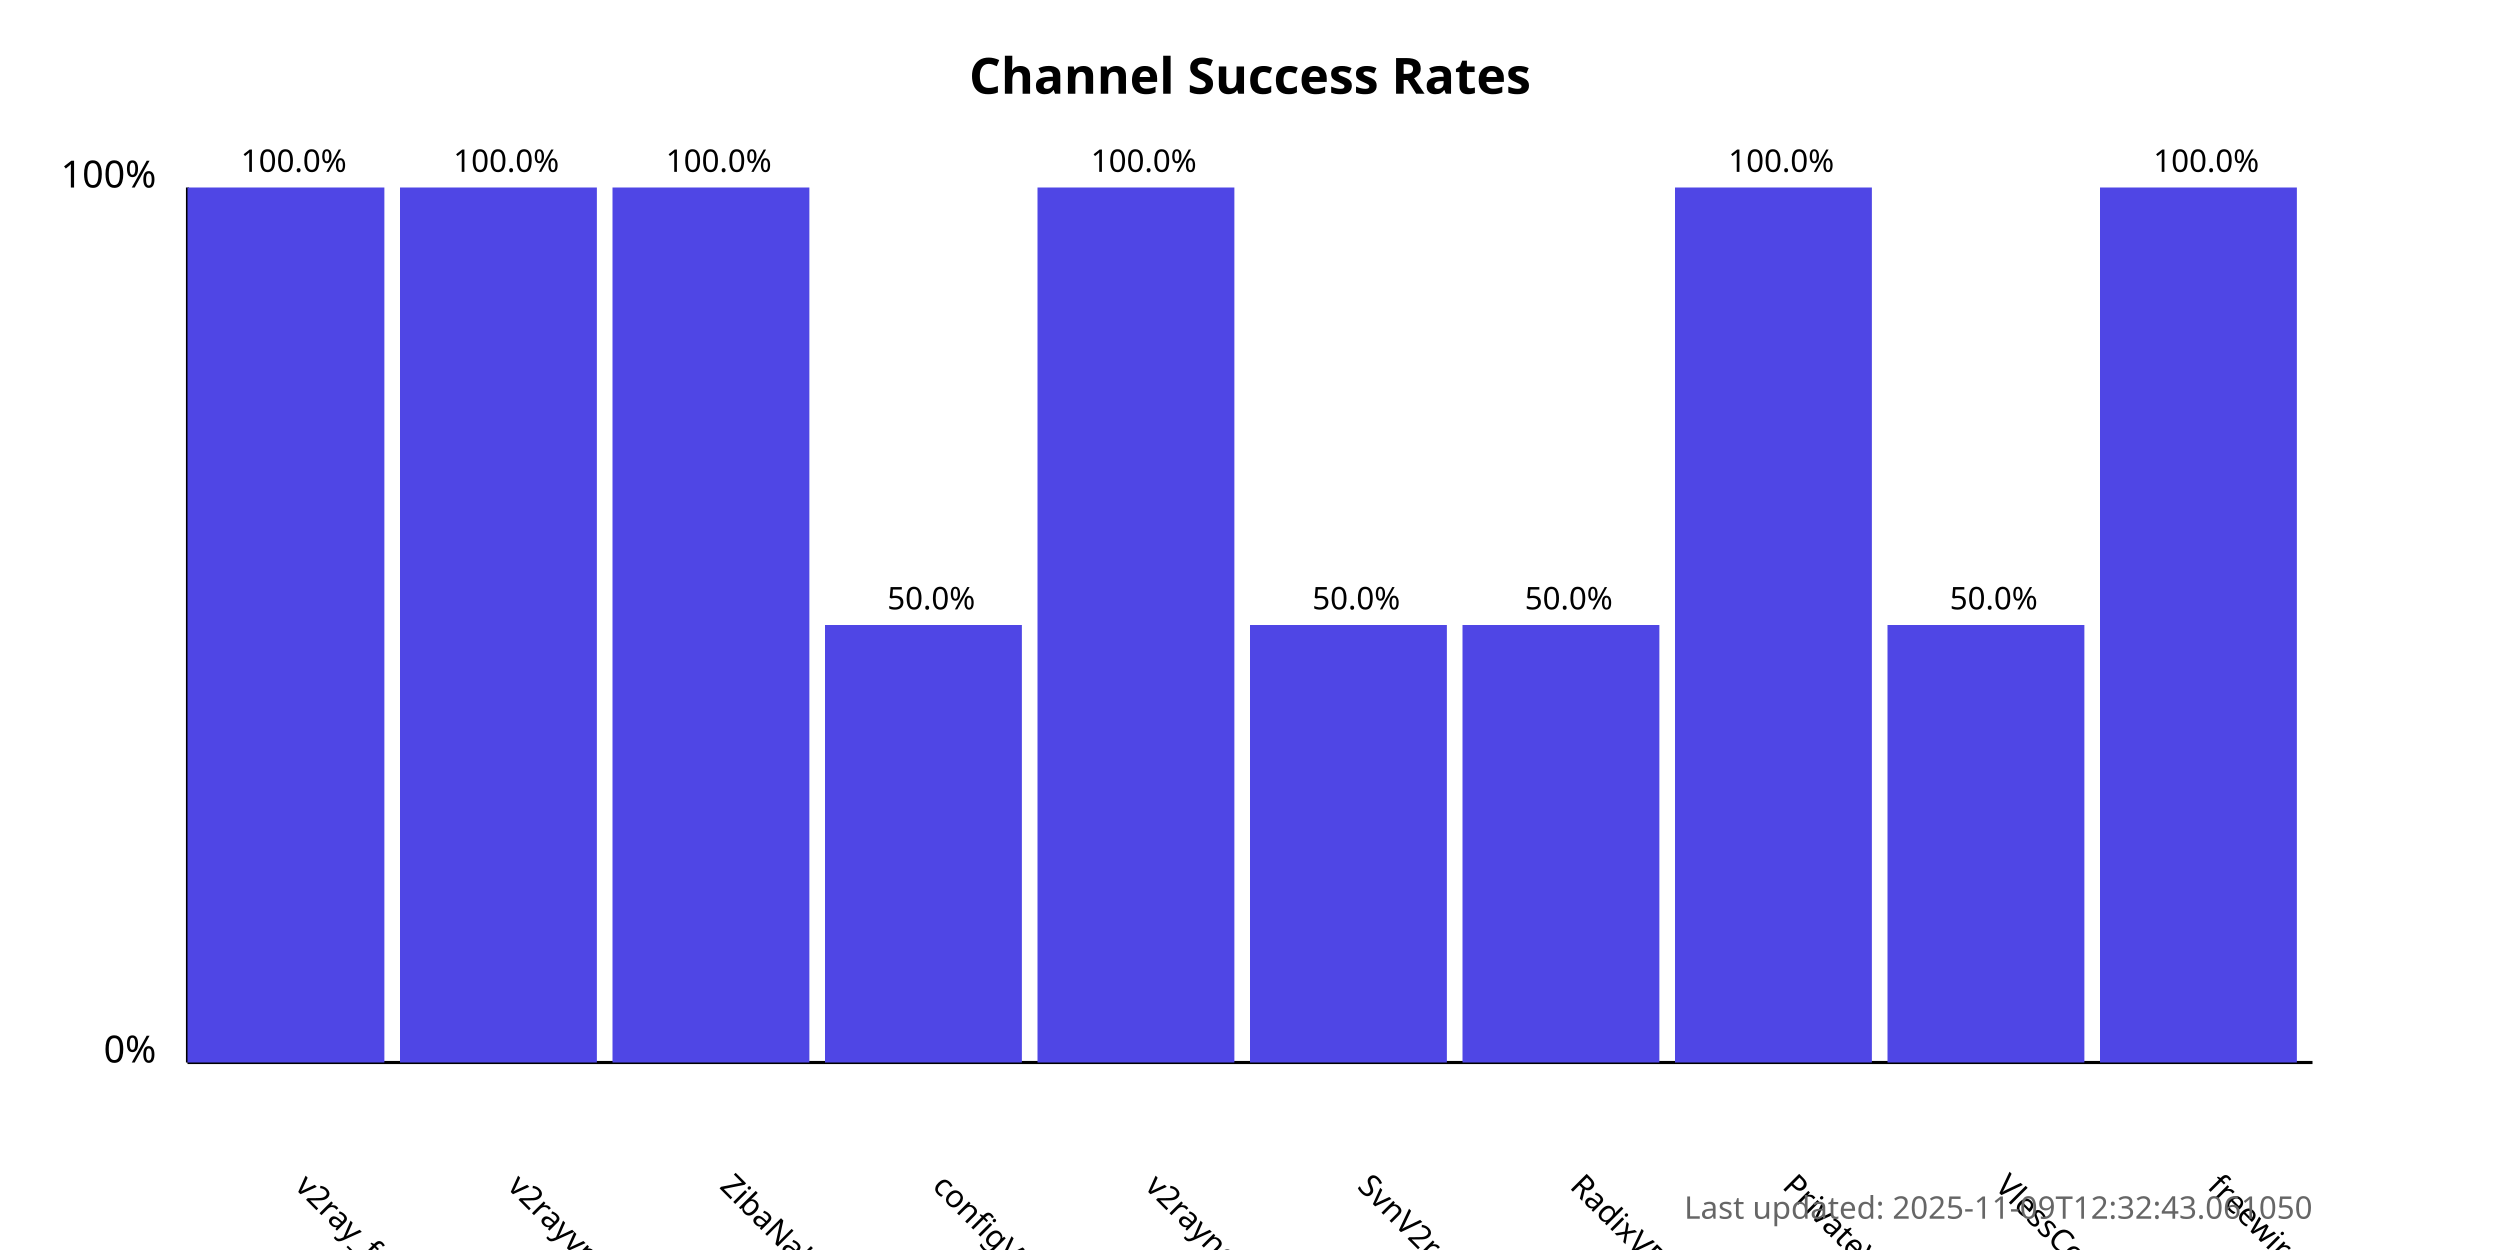
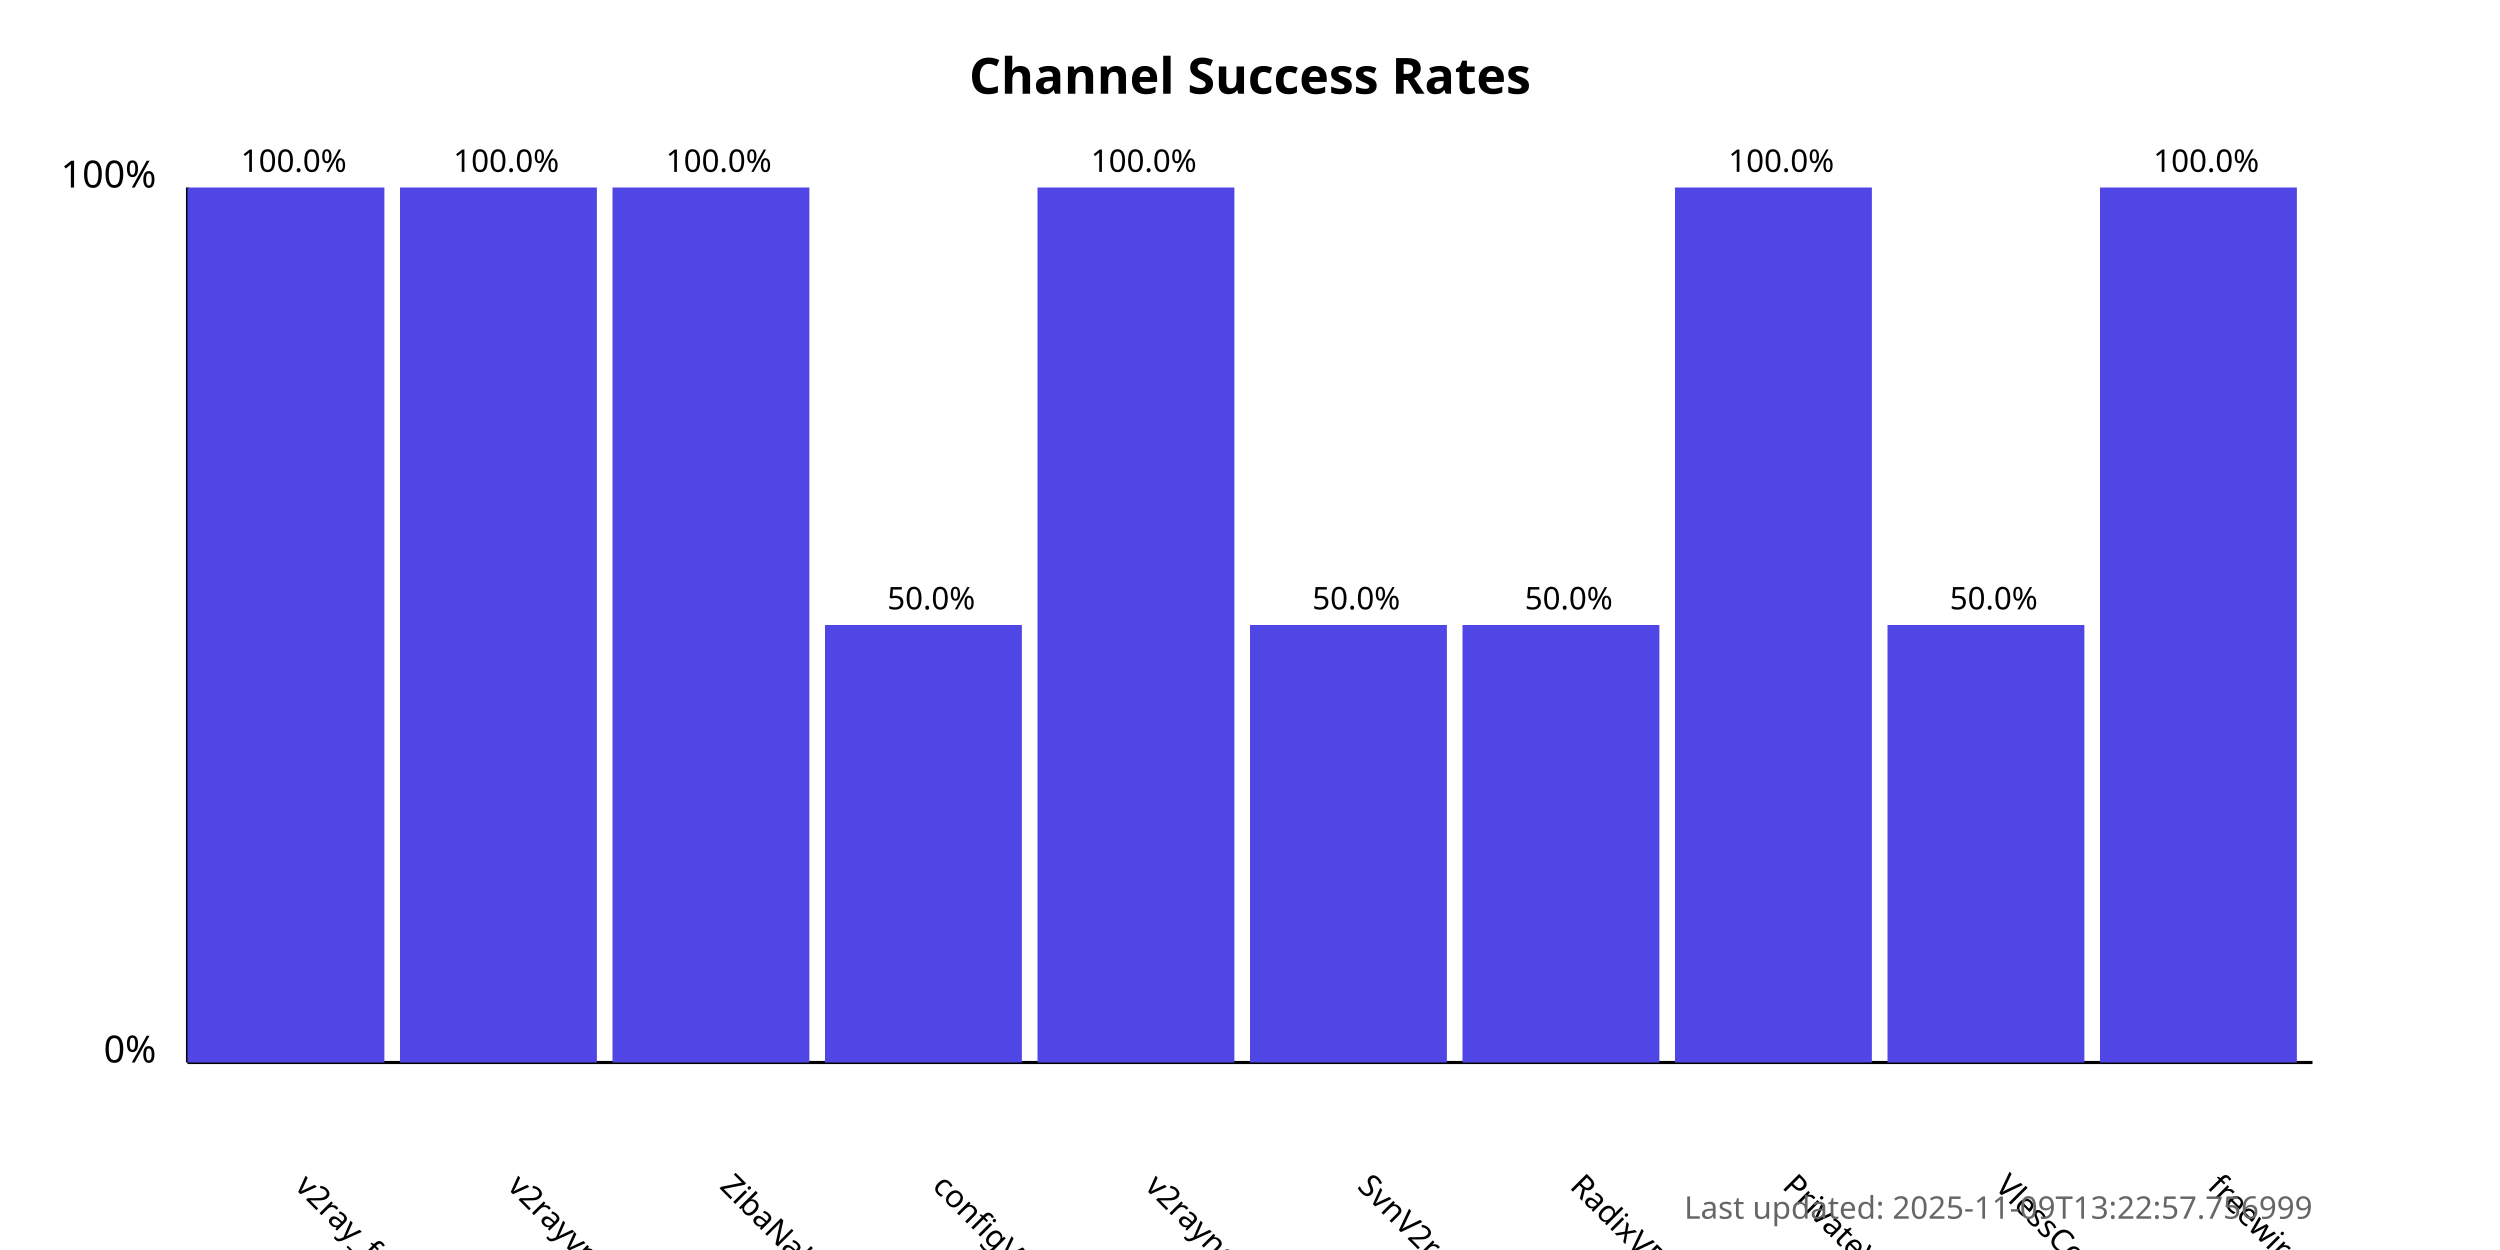
<svg xmlns="http://www.w3.org/2000/svg" width="800" height="400">
  <style>
            .chart-title { font: bold 16px sans-serif; }
            .axis-label { font: 12px sans-serif; }
            .tick-label { font: 10px sans-serif; }
            .bar { fill: #4f46e5; }
            .bar:hover { fill: #6366f1; }
            .timestamp { font: 10px sans-serif; fill: #666; }
        </style>
  <text x="400.0" y="30" text-anchor="middle" class="chart-title">
            Channel Success Rates
        </text>
  <line x1="60" y1="340" x2="60" y2="60" stroke="black" stroke-width="1" />
  <line x1="60" y1="340" x2="740" y2="340" stroke="black" stroke-width="1" />
  <text x="50" y="340" text-anchor="end" class="axis-label">0%</text>
  <text x="50" y="60" text-anchor="end" class="axis-label">100%</text>
  <g>
    <rect x="60" y="60.0" width="63.0" height="280.0" class="bar" />
    <text x="94.0" y="380" transform="rotate(45, 94.0, 380)" text-anchor="start" class="tick-label">
                v2ray_free_conf
            </text>
    <text x="94.0" y="55.0" text-anchor="middle" class="tick-label">
                100.0%
            </text>
  </g>
  <g>
    <rect x="128.0" y="60.0" width="63.0" height="280.0" class="bar" />
    <text x="162.0" y="380" transform="rotate(45, 162.0, 380)" text-anchor="start" class="tick-label">
                v2rayvpno
            </text>
    <text x="162.0" y="55.0" text-anchor="middle" class="tick-label">
                100.0%
            </text>
  </g>
  <g>
    <rect x="196.0" y="60.0" width="63.0" height="280.0" class="bar" />
    <text x="230.0" y="380" transform="rotate(45, 230.0, 380)" text-anchor="start" class="tick-label">
                ZibaNabz
            </text>
    <text x="230.0" y="55.0" text-anchor="middle" class="tick-label">
                100.0%
            </text>
  </g>
  <g>
    <rect x="264.0" y="200.0" width="63.0" height="140.0" class="bar" />
    <text x="298.0" y="380" transform="rotate(45, 298.0, 380)" text-anchor="start" class="tick-label">
                configV2rayForFree
            </text>
    <text x="298.0" y="195.0" text-anchor="middle" class="tick-label">
                50.0%
            </text>
  </g>
  <g>
    <rect x="332.0" y="60.0" width="63.0" height="280.0" class="bar" />
    <text x="366.0" y="380" transform="rotate(45, 366.0, 380)" text-anchor="start" class="tick-label">
                v2rayngvpn
            </text>
    <text x="366.0" y="55.0" text-anchor="middle" class="tick-label">
                100.0%
            </text>
  </g>
  <g>
    <rect x="400.0" y="200.0" width="63.0" height="140.0" class="bar" />
    <text x="434.0" y="380" transform="rotate(45, 434.0, 380)" text-anchor="start" class="tick-label">
                SvnV2ray
            </text>
    <text x="434.0" y="195.0" text-anchor="middle" class="tick-label">
                50.0%
            </text>
  </g>
  <g>
    <rect x="468.0" y="200.0" width="63.0" height="140.0" class="bar" />
    <text x="502.0" y="380" transform="rotate(45, 502.0, 380)" text-anchor="start" class="tick-label">
                RadixVPN
            </text>
    <text x="502.0" y="195.0" text-anchor="middle" class="tick-label">
                50.0%
            </text>
  </g>
  <g>
    <rect x="536.0" y="60.0" width="63.0" height="280.0" class="bar" />
    <text x="570.0" y="380" transform="rotate(45, 570.0, 380)" text-anchor="start" class="tick-label">
                PrivateVPNs
            </text>
    <text x="570.0" y="55.0" text-anchor="middle" class="tick-label">
                100.0%
            </text>
  </g>
  <g>
    <rect x="604.0" y="200.0" width="63.0" height="140.0" class="bar" />
    <text x="638.0" y="380" transform="rotate(45, 638.0, 380)" text-anchor="start" class="tick-label">
                VlessConfig
            </text>
    <text x="638.0" y="195.0" text-anchor="middle" class="tick-label">
                50.0%
            </text>
  </g>
  <g>
    <rect x="672.0" y="60.0" width="63.0" height="280.0" class="bar" />
    <text x="706.0" y="380" transform="rotate(45, 706.0, 380)" text-anchor="start" class="tick-label">
                freewireguard
            </text>
    <text x="706.0" y="55.0" text-anchor="middle" class="tick-label">
                100.0%
            </text>
  </g>
  <text x="740" y="390" text-anchor="end" class="timestamp">
-             Last updated: 2025-11-09T12:32:43.061050
+             Last updated: 2025-11-09T13:22:57.756999
        </text>
</svg>
